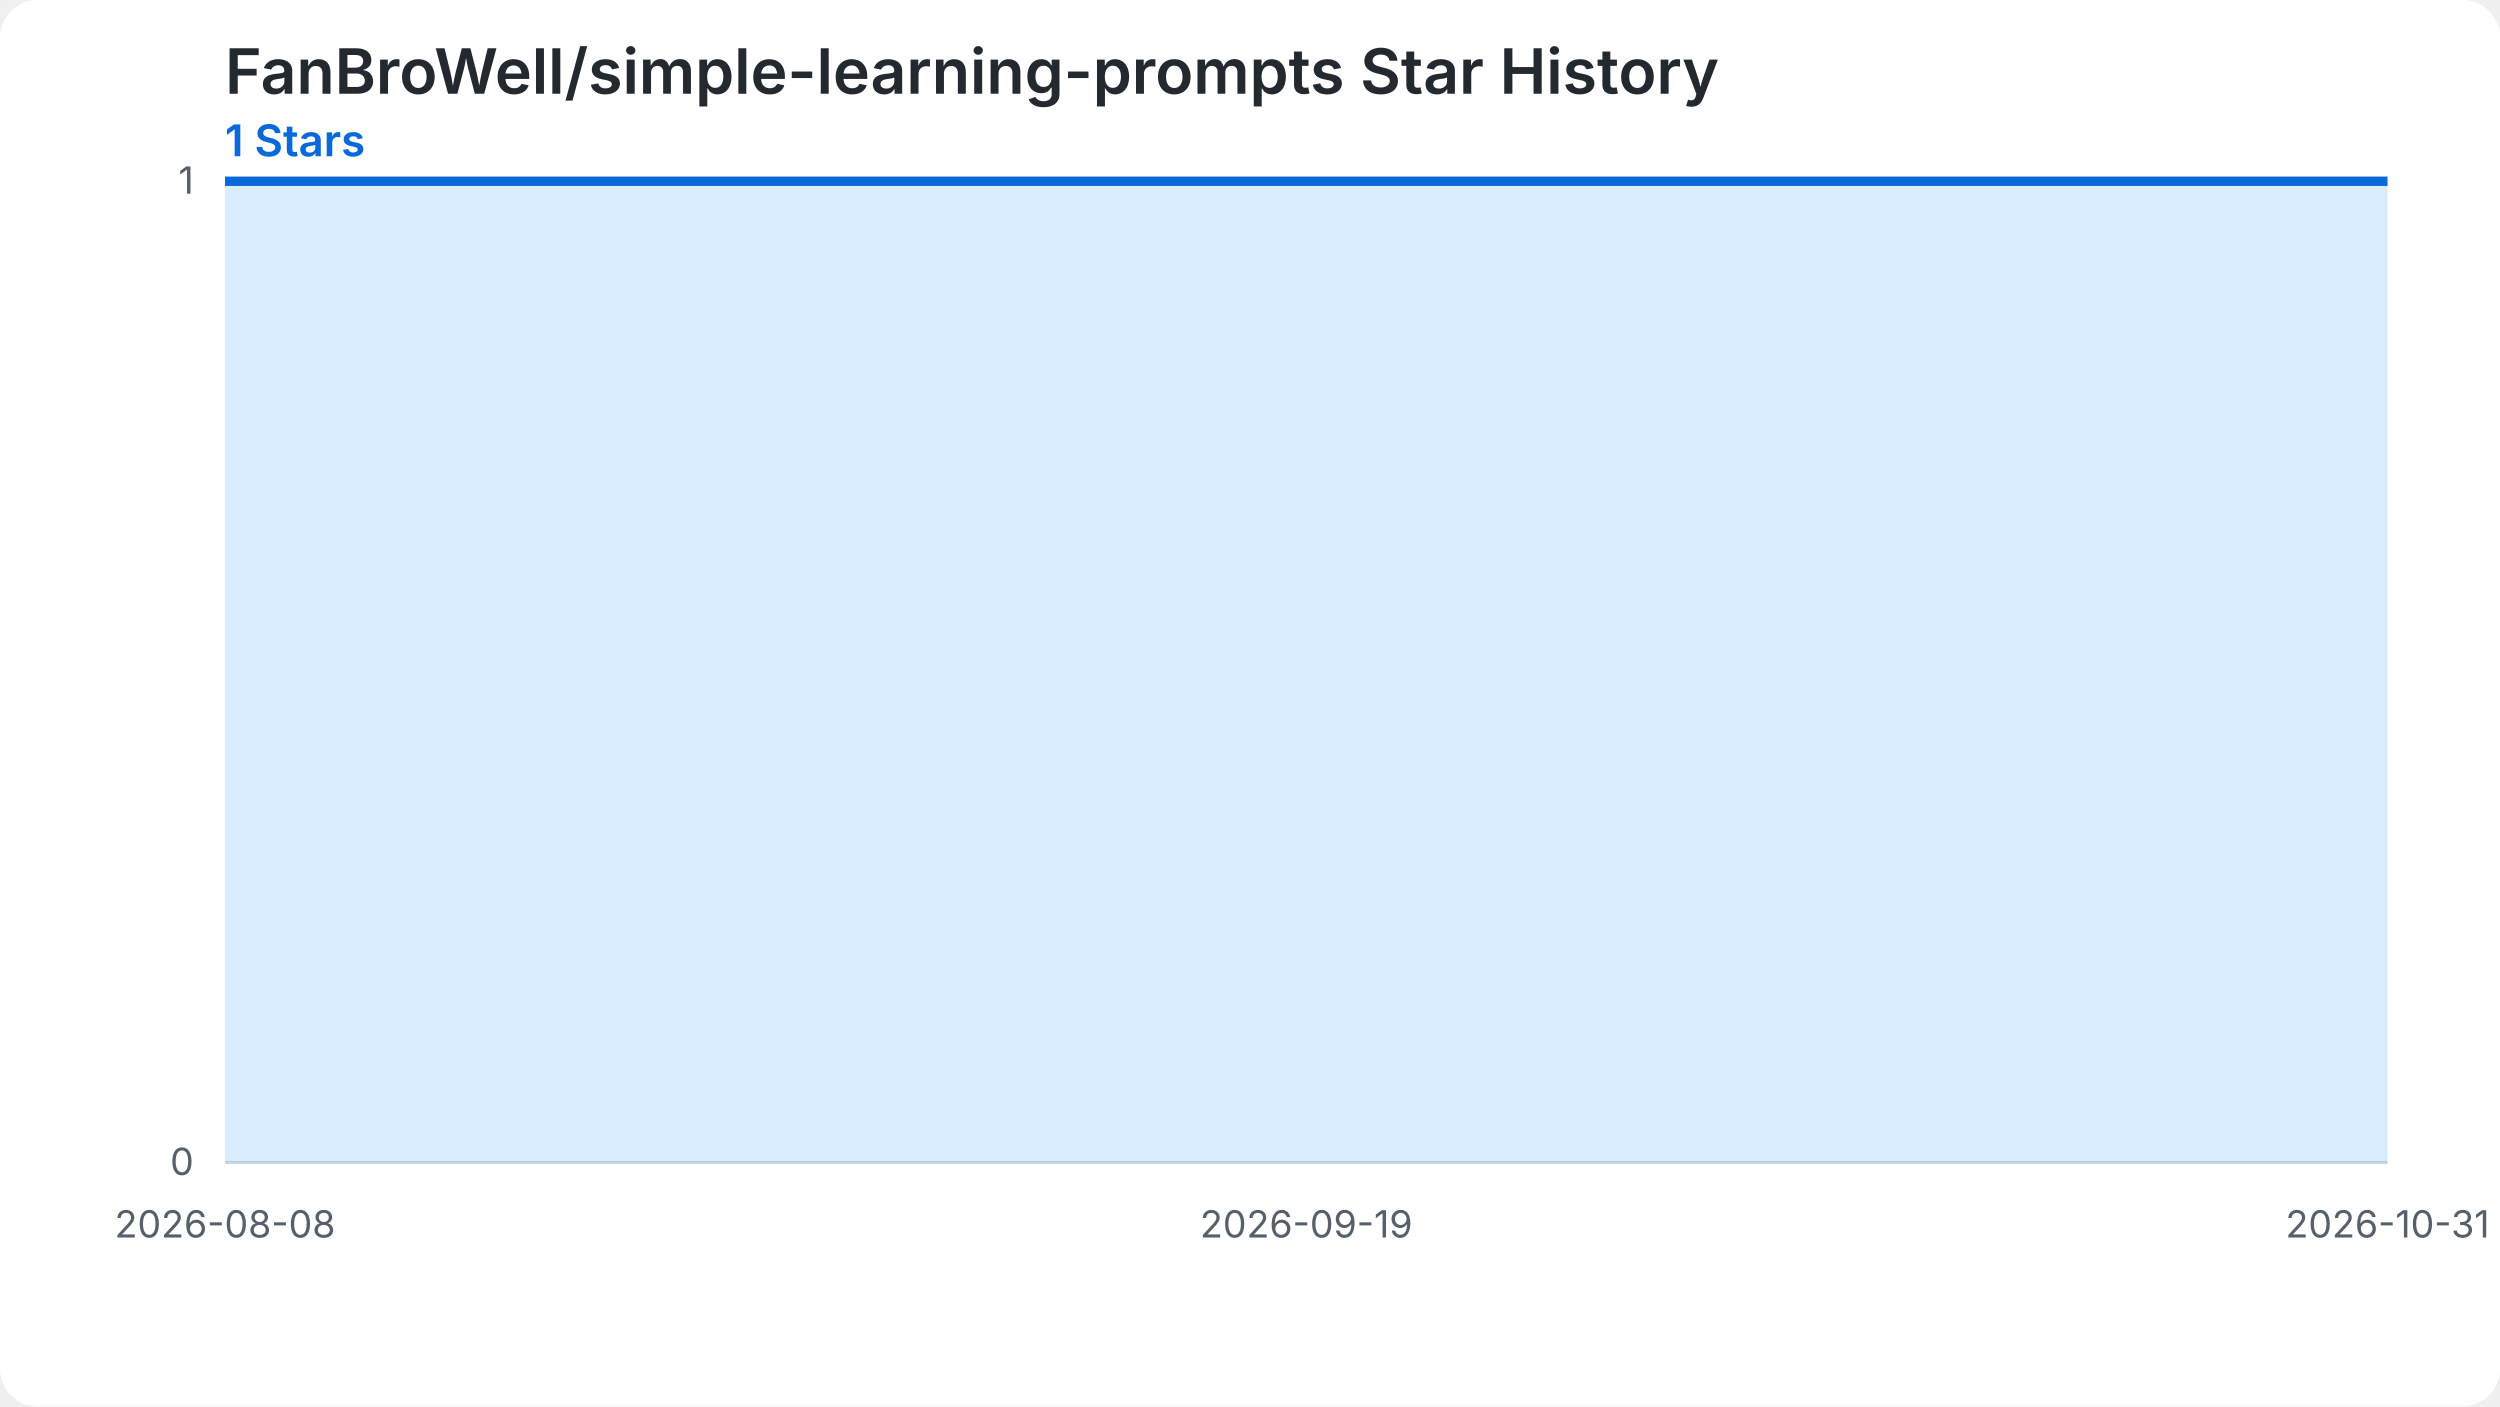
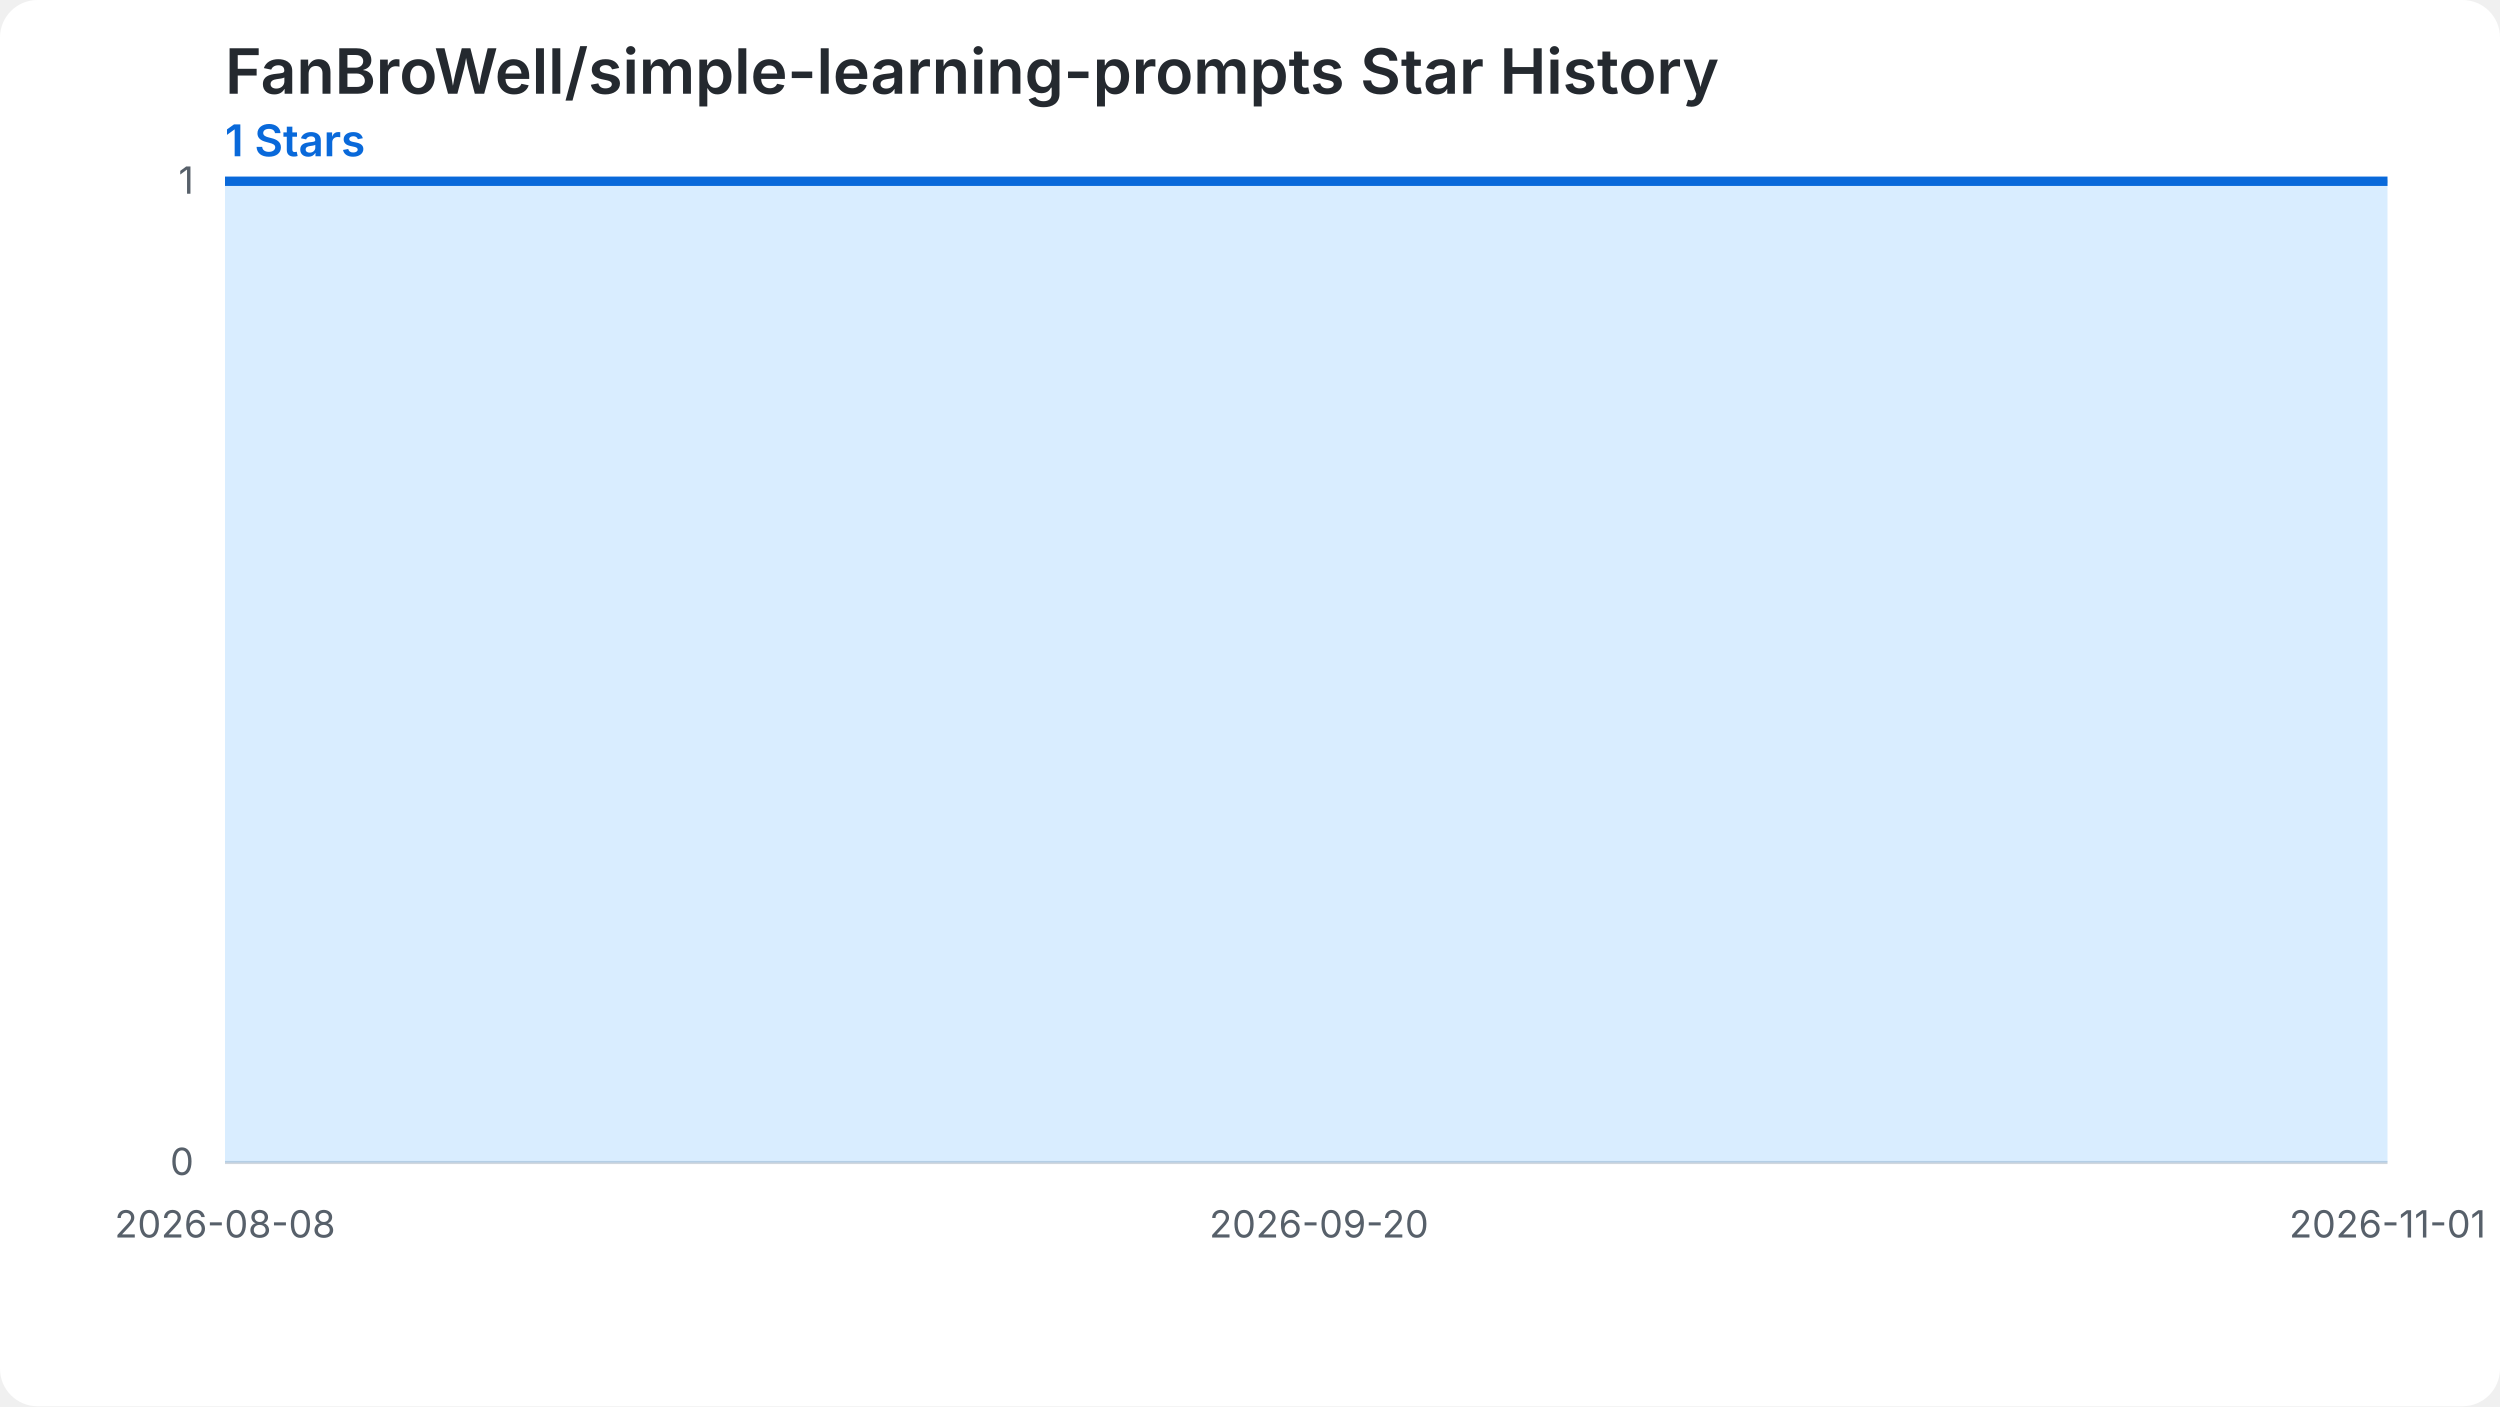
<svg xmlns="http://www.w3.org/2000/svg" width="800" height="450" viewBox="0 0 800 450" role="img" aria-labelledby="chart-title chart-desc">
  <style>.chart-bg{fill:#ffffff}.grid{stroke:#d0d7de;stroke-width:1}.label{fill:#57606a;font:12px -apple-system,BlinkMacSystemFont,'Segoe UI',sans-serif}.heading{fill:#24292f;font:600 20px -apple-system,BlinkMacSystemFont,'Segoe UI',sans-serif}.summary{fill:#0969da;font:600 14px -apple-system,BlinkMacSystemFont,'Segoe UI',sans-serif}.star-area{fill:#54aeff;fill-opacity:.22}.star-line{fill:none;stroke:#0969da;stroke-width:3}.star-point{fill:#0969da}@media (prefers-color-scheme: dark){.chart-bg{fill:#0d1117}.grid{stroke:#30363d}.label{fill:#8b949e}.heading{fill:#f0f6fc}.summary{fill:#58a6ff}.star-area{fill:#1f6feb;fill-opacity:.35}.star-line{stroke:#58a6ff}.star-point{fill:#58a6ff}}</style>
  <rect class="chart-bg" width="800" height="450" rx="12" />
  <text class="heading" x="72" y="30">FanBroWell/simple-learning-prompts Star History</text>
  <text class="summary" x="72" y="50">1 Stars</text>
  <line class="grid" x1="72" y1="372.00" x2="764" y2="372.00" />
  <text class="label" x="62" y="376.00" text-anchor="end">0</text>
  <line class="grid" x1="72" y1="58.00" x2="764" y2="58.00" />
  <text class="label" x="62" y="62.00" text-anchor="end">1</text>
-   <path class="star-area" d="M 72.00,372.00 L 72.00,58.00 L 80.24,58.00 L 88.48,58.00 L 96.71,58.00 L 104.95,58.00 L 113.19,58.00 L 121.43,58.00 L 129.67,58.00 L 137.90,58.00 L 146.14,58.00 L 154.38,58.00 L 162.62,58.00 L 170.86,58.00 L 179.10,58.00 L 187.33,58.00 L 195.57,58.00 L 203.81,58.00 L 212.05,58.00 L 220.29,58.00 L 228.52,58.00 L 236.76,58.00 L 245.00,58.00 L 253.24,58.00 L 261.48,58.00 L 269.71,58.00 L 277.95,58.00 L 286.19,58.00 L 294.43,58.00 L 302.67,58.00 L 310.90,58.00 L 319.14,58.00 L 327.38,58.00 L 335.62,58.00 L 343.86,58.00 L 352.10,58.00 L 360.33,58.00 L 368.57,58.00 L 376.81,58.00 L 385.05,58.00 L 393.29,58.00 L 401.52,58.00 L 409.76,58.00 L 418.00,58.00 L 426.24,58.00 L 434.48,58.00 L 442.71,58.00 L 450.95,58.00 L 459.19,58.00 L 467.43,58.00 L 475.67,58.00 L 483.90,58.00 L 492.14,58.00 L 500.38,58.00 L 508.62,58.00 L 516.86,58.00 L 525.10,58.00 L 533.33,58.00 L 541.57,58.00 L 549.81,58.00 L 558.05,58.00 L 566.29,58.00 L 574.52,58.00 L 582.76,58.00 L 591.00,58.00 L 599.24,58.00 L 607.48,58.00 L 615.71,58.00 L 623.95,58.00 L 632.19,58.00 L 640.43,58.00 L 648.67,58.00 L 656.90,58.00 L 665.14,58.00 L 673.38,58.00 L 681.62,58.00 L 689.86,58.00 L 698.10,58.00 L 706.33,58.00 L 714.57,58.00 L 722.81,58.00 L 731.05,58.00 L 739.29,58.00 L 747.52,58.00 L 755.76,58.00 L 764.00,58.00 L 764.00,372.00 Z" />
-   <path class="star-line" d="M 72.00,58.00 L 80.24,58.00 L 88.48,58.00 L 96.71,58.00 L 104.95,58.00 L 113.19,58.00 L 121.43,58.00 L 129.67,58.00 L 137.90,58.00 L 146.14,58.00 L 154.38,58.00 L 162.62,58.00 L 170.86,58.00 L 179.10,58.00 L 187.33,58.00 L 195.57,58.00 L 203.81,58.00 L 212.05,58.00 L 220.29,58.00 L 228.52,58.00 L 236.76,58.00 L 245.00,58.00 L 253.24,58.00 L 261.48,58.00 L 269.71,58.00 L 277.95,58.00 L 286.19,58.00 L 294.43,58.00 L 302.67,58.00 L 310.90,58.00 L 319.14,58.00 L 327.38,58.00 L 335.62,58.00 L 343.86,58.00 L 352.10,58.00 L 360.33,58.00 L 368.57,58.00 L 376.81,58.00 L 385.05,58.00 L 393.29,58.00 L 401.52,58.00 L 409.76,58.00 L 418.00,58.00 L 426.24,58.00 L 434.48,58.00 L 442.71,58.00 L 450.95,58.00 L 459.19,58.00 L 467.43,58.00 L 475.67,58.00 L 483.90,58.00 L 492.14,58.00 L 500.38,58.00 L 508.62,58.00 L 516.86,58.00 L 525.10,58.00 L 533.33,58.00 L 541.57,58.00 L 549.81,58.00 L 558.05,58.00 L 566.29,58.00 L 574.52,58.00 L 582.76,58.00 L 591.00,58.00 L 599.24,58.00 L 607.48,58.00 L 615.71,58.00 L 623.95,58.00 L 632.19,58.00 L 640.43,58.00 L 648.67,58.00 L 656.90,58.00 L 665.14,58.00 L 673.38,58.00 L 681.62,58.00 L 689.86,58.00 L 698.10,58.00 L 706.33,58.00 L 714.57,58.00 L 722.81,58.00 L 731.05,58.00 L 739.29,58.00 L 747.52,58.00 L 755.76,58.00 L 764.00,58.00" />
+   <path class="star-area" d="M 72.00,372.00 L 72.00,58.00 L 80.14,58.00 L 88.28,58.00 L 96.42,58.00 L 104.56,58.00 L 112.71,58.00 L 120.85,58.00 L 128.99,58.00 L 137.13,58.00 L 145.27,58.00 L 153.41,58.00 L 161.55,58.00 L 169.69,58.00 L 177.84,58.00 L 185.98,58.00 L 194.12,58.00 L 202.26,58.00 L 210.40,58.00 L 218.54,58.00 L 226.68,58.00 L 234.82,58.00 L 242.96,58.00 L 251.11,58.00 L 259.25,58.00 L 267.39,58.00 L 275.53,58.00 L 283.67,58.00 L 291.81,58.00 L 299.95,58.00 L 308.09,58.00 L 316.24,58.00 L 324.38,58.00 L 332.52,58.00 L 340.66,58.00 L 348.80,58.00 L 356.94,58.00 L 365.08,58.00 L 373.22,58.00 L 381.36,58.00 L 389.51,58.00 L 397.65,58.00 L 405.79,58.00 L 413.93,58.00 L 422.07,58.00 L 430.21,58.00 L 438.35,58.00 L 446.49,58.00 L 454.64,58.00 L 462.78,58.00 L 470.92,58.00 L 479.06,58.00 L 487.20,58.00 L 495.34,58.00 L 503.48,58.00 L 511.62,58.00 L 519.76,58.00 L 527.91,58.00 L 536.05,58.00 L 544.19,58.00 L 552.33,58.00 L 560.47,58.00 L 568.61,58.00 L 576.75,58.00 L 584.89,58.00 L 593.04,58.00 L 601.18,58.00 L 609.32,58.00 L 617.46,58.00 L 625.60,58.00 L 633.74,58.00 L 641.88,58.00 L 650.02,58.00 L 658.16,58.00 L 666.31,58.00 L 674.45,58.00 L 682.59,58.00 L 690.73,58.00 L 698.87,58.00 L 707.01,58.00 L 715.15,58.00 L 723.29,58.00 L 731.44,58.00 L 739.58,58.00 L 747.72,58.00 L 755.86,58.00 L 764.00,58.00 L 764.00,372.00 Z" />
+   <path class="star-line" d="M 72.00,58.00 L 80.14,58.00 L 88.28,58.00 L 96.42,58.00 L 104.56,58.00 L 112.71,58.00 L 120.85,58.00 L 128.99,58.00 L 137.13,58.00 L 145.27,58.00 L 153.41,58.00 L 161.55,58.00 L 169.69,58.00 L 177.84,58.00 L 185.98,58.00 L 194.12,58.00 L 202.26,58.00 L 210.40,58.00 L 218.54,58.00 L 226.68,58.00 L 234.82,58.00 L 242.96,58.00 L 251.11,58.00 L 259.25,58.00 L 267.39,58.00 L 275.53,58.00 L 283.67,58.00 L 291.81,58.00 L 299.95,58.00 L 308.09,58.00 L 316.24,58.00 L 324.38,58.00 L 332.52,58.00 L 340.66,58.00 L 348.80,58.00 L 356.94,58.00 L 365.08,58.00 L 373.22,58.00 L 381.36,58.00 L 389.51,58.00 L 397.65,58.00 L 405.79,58.00 L 413.93,58.00 L 422.07,58.00 L 430.21,58.00 L 438.35,58.00 L 446.49,58.00 L 454.64,58.00 L 462.78,58.00 L 470.92,58.00 L 479.06,58.00 L 487.20,58.00 L 495.34,58.00 L 503.48,58.00 L 511.62,58.00 L 519.76,58.00 L 527.91,58.00 L 536.05,58.00 L 544.19,58.00 L 552.33,58.00 L 560.47,58.00 L 568.61,58.00 L 576.75,58.00 L 584.89,58.00 L 593.04,58.00 L 601.18,58.00 L 609.32,58.00 L 617.46,58.00 L 625.60,58.00 L 633.74,58.00 L 641.88,58.00 L 650.02,58.00 L 658.16,58.00 L 666.31,58.00 L 674.45,58.00 L 682.59,58.00 L 690.73,58.00 L 698.87,58.00 L 707.01,58.00 L 715.15,58.00 L 723.29,58.00 L 731.44,58.00 L 739.58,58.00 L 747.72,58.00 L 755.86,58.00 L 764.00,58.00" />
  <text class="label" x="72.00" y="396.00" text-anchor="middle">2026-08-08</text>
-   <text class="label" x="418.00" y="396.00" text-anchor="middle">2026-09-19</text>
-   <text class="label" x="764.00" y="396.00" text-anchor="middle">2026-10-31</text>
+   <text class="label" x="422.07" y="396.00" text-anchor="middle">2026-09-20</text>
+   <text class="label" x="764.00" y="396.00" text-anchor="middle">2026-11-01</text>
</svg>
